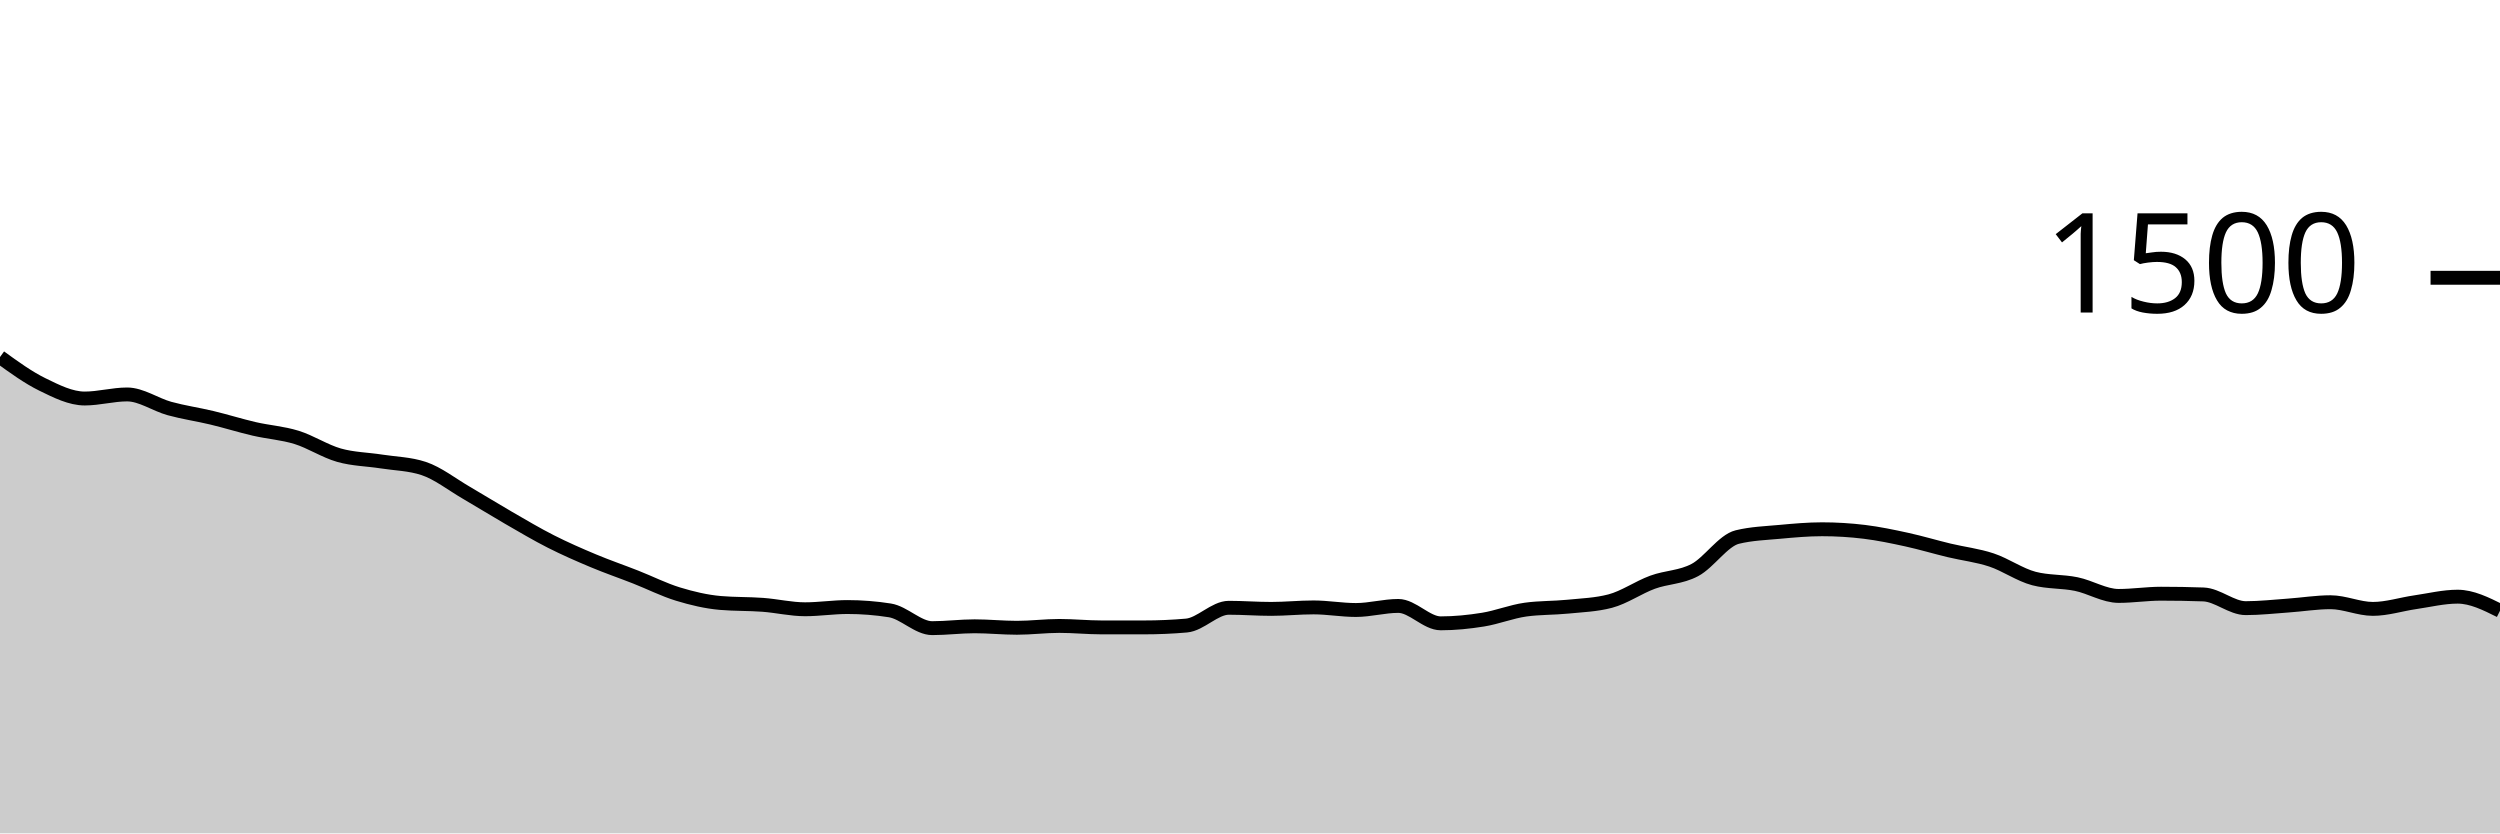
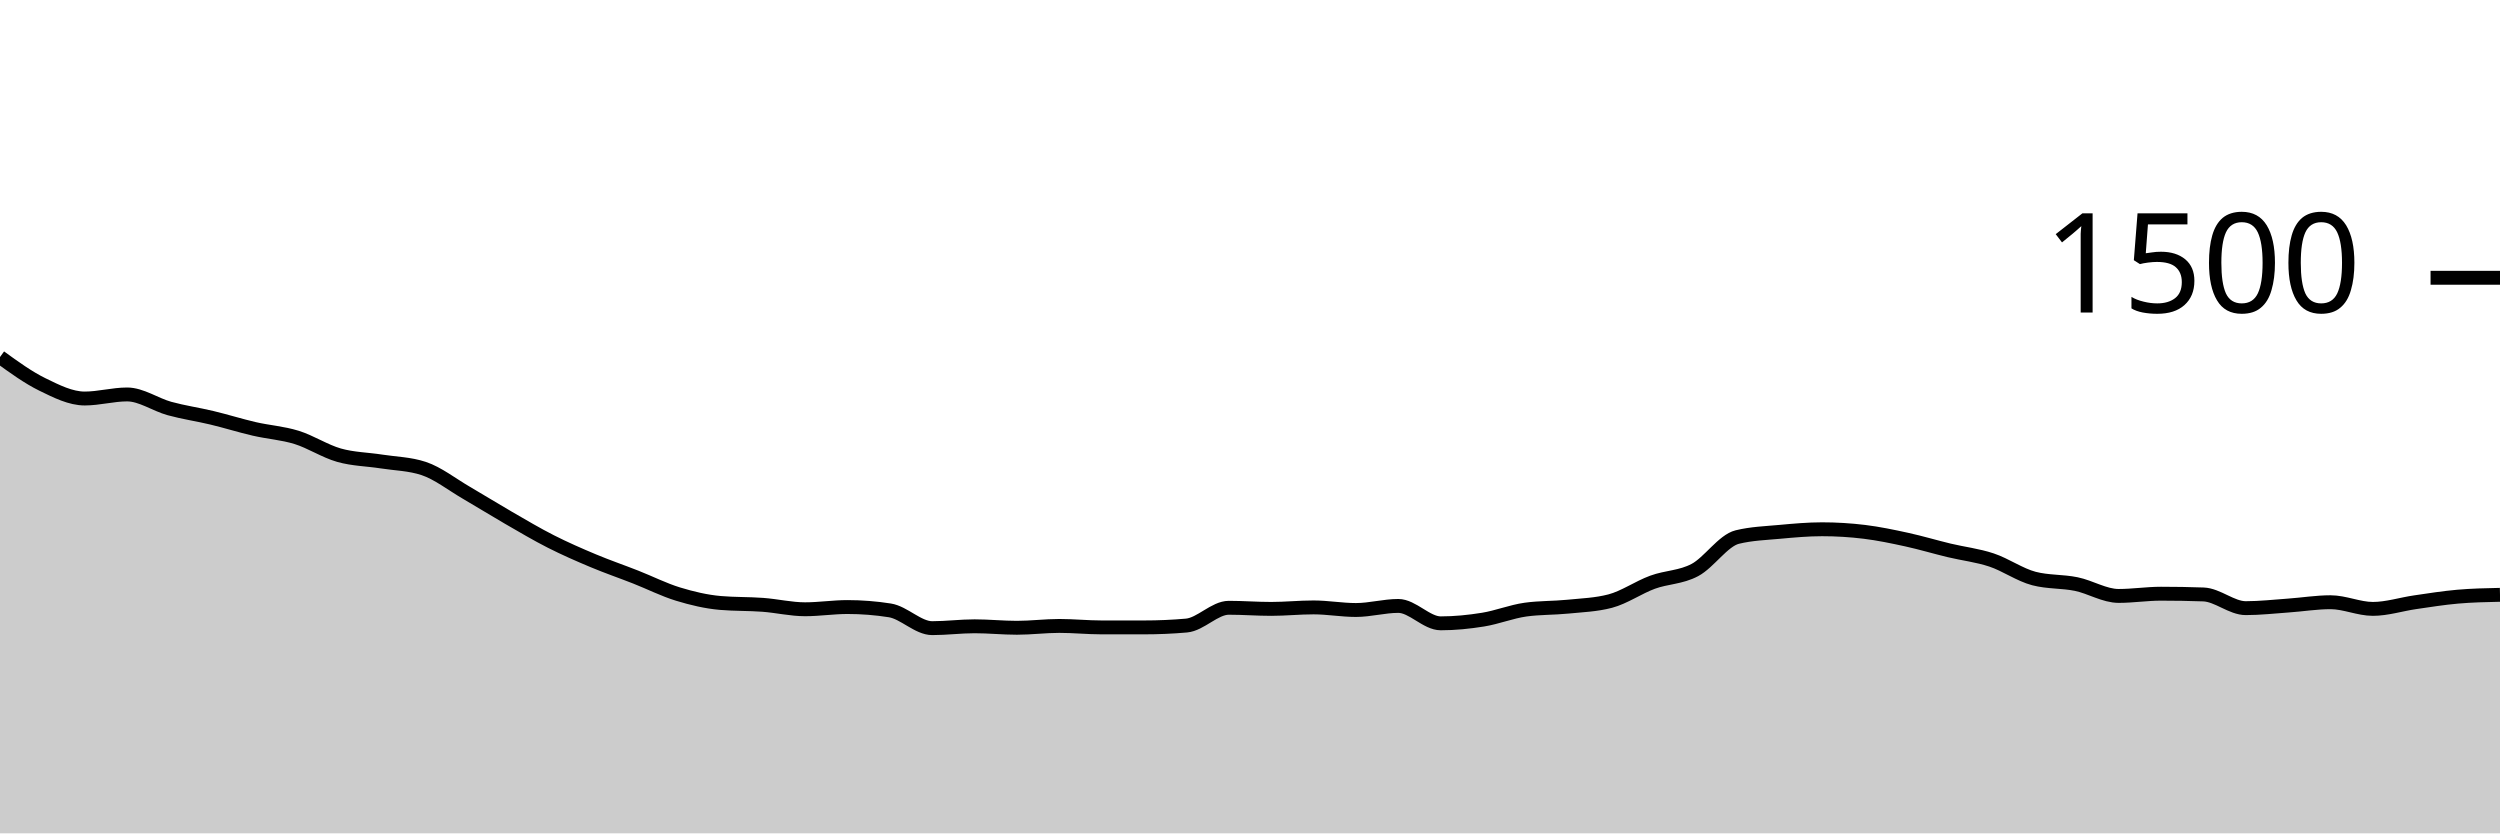
<svg xmlns="http://www.w3.org/2000/svg" viewBox="0 0 180 60">
  <g transform="translate(0,20)">
-     <path class="area" fill="rgba(0, 0, 0, 0.2)" d="M0,5.707C1.017,6.444,2.034,7.182,3.051,7.68C4.068,8.178,5.085,8.693,6.102,8.693C7.119,8.693,8.136,8.4,9.153,8.4C10.169,8.4,11.186,9.133,12.203,9.413C13.22,9.693,14.237,9.836,15.254,10.08C16.271,10.324,17.288,10.644,18.305,10.88C19.322,11.116,20.339,11.178,21.356,11.493C22.373,11.809,23.39,12.484,24.407,12.773C25.424,13.062,26.441,13.067,27.458,13.227C28.475,13.387,29.492,13.396,30.508,13.733C31.525,14.071,32.542,14.876,33.559,15.467C34.576,16.058,35.593,16.693,36.61,17.28C37.627,17.867,38.644,18.471,39.661,18.987C40.678,19.502,41.695,19.947,42.712,20.373C43.729,20.8,44.746,21.147,45.763,21.547C46.78,21.947,47.797,22.462,48.814,22.773C49.831,23.084,50.847,23.324,51.864,23.413C52.881,23.502,53.898,23.471,54.915,23.547C55.932,23.622,56.949,23.867,57.966,23.867C58.983,23.867,60,23.707,61.017,23.707C62.034,23.707,63.051,23.787,64.068,23.947C65.085,24.107,66.102,25.227,67.119,25.227C68.136,25.227,69.153,25.093,70.169,25.093C71.186,25.093,72.203,25.2,73.22,25.2C74.237,25.2,75.254,25.067,76.271,25.067C77.288,25.067,78.305,25.173,79.322,25.173C80.339,25.173,81.356,25.173,82.373,25.173C83.39,25.173,84.407,25.129,85.424,25.04C86.441,24.951,87.458,23.76,88.475,23.76C89.492,23.76,90.508,23.84,91.525,23.84C92.542,23.84,93.559,23.733,94.576,23.733C95.593,23.733,96.61,23.92,97.627,23.92C98.644,23.92,99.661,23.627,100.678,23.627C101.695,23.627,102.712,24.88,103.729,24.88C104.746,24.88,105.763,24.778,106.78,24.613C107.797,24.449,108.814,24.036,109.831,23.893C110.847,23.751,111.864,23.782,112.881,23.68C113.898,23.578,114.915,23.547,115.932,23.28C116.949,23.013,117.966,22.293,118.983,21.92C120,21.547,121.017,21.582,122.034,21.04C123.051,20.498,124.068,18.916,125.085,18.667C126.102,18.418,127.119,18.387,128.136,18.293C129.153,18.2,130.169,18.107,131.186,18.107C132.203,18.107,133.22,18.169,134.237,18.293C135.254,18.418,136.271,18.631,137.288,18.853C138.305,19.076,139.322,19.382,140.339,19.627C141.356,19.871,142.373,19.982,143.39,20.32C144.407,20.658,145.424,21.387,146.441,21.653C147.458,21.92,148.475,21.844,149.492,22.053C150.508,22.262,151.525,22.907,152.542,22.907C153.559,22.907,154.576,22.747,155.593,22.747C156.61,22.747,157.627,22.764,158.644,22.8C159.661,22.836,160.678,23.787,161.695,23.787C162.712,23.787,163.729,23.671,164.746,23.6C165.763,23.529,166.78,23.36,167.797,23.36C168.814,23.36,169.831,23.84,170.847,23.84C171.864,23.84,172.881,23.507,173.898,23.36C174.915,23.213,175.932,22.96,176.949,22.96C177.966,22.96,178.983,23.467,180,23.973L180,40C178.983,40,177.966,40,176.949,40C175.932,40,174.915,40,173.898,40C172.881,40,171.864,40,170.847,40C169.831,40,168.814,40,167.797,40C166.78,40,165.763,40,164.746,40C163.729,40,162.712,40,161.695,40C160.678,40,159.661,40,158.644,40C157.627,40,156.61,40,155.593,40C154.576,40,153.559,40,152.542,40C151.525,40,150.508,40,149.492,40C148.475,40,147.458,40,146.441,40C145.424,40,144.407,40,143.39,40C142.373,40,141.356,40,140.339,40C139.322,40,138.305,40,137.288,40C136.271,40,135.254,40,134.237,40C133.22,40,132.203,40,131.186,40C130.169,40,129.153,40,128.136,40C127.119,40,126.102,40,125.085,40C124.068,40,123.051,40,122.034,40C121.017,40,120,40,118.983,40C117.966,40,116.949,40,115.932,40C114.915,40,113.898,40,112.881,40C111.864,40,110.847,40,109.831,40C108.814,40,107.797,40,106.78,40C105.763,40,104.746,40,103.729,40C102.712,40,101.695,40,100.678,40C99.661,40,98.644,40,97.627,40C96.61,40,95.593,40,94.576,40C93.559,40,92.542,40,91.525,40C90.508,40,89.492,40,88.475,40C87.458,40,86.441,40,85.424,40C84.407,40,83.39,40,82.373,40C81.356,40,80.339,40,79.322,40C78.305,40,77.288,40,76.271,40C75.254,40,74.237,40,73.22,40C72.203,40,71.186,40,70.169,40C69.153,40,68.136,40,67.119,40C66.102,40,65.085,40,64.068,40C63.051,40,62.034,40,61.017,40C60,40,58.983,40,57.966,40C56.949,40,55.932,40,54.915,40C53.898,40,52.881,40,51.864,40C50.847,40,49.831,40,48.814,40C47.797,40,46.78,40,45.763,40C44.746,40,43.729,40,42.712,40C41.695,40,40.678,40,39.661,40C38.644,40,37.627,40,36.61,40C35.593,40,34.576,40,33.559,40C32.542,40,31.525,40,30.508,40C29.492,40,28.475,40,27.458,40C26.441,40,25.424,40,24.407,40C23.39,40,22.373,40,21.356,40C20.339,40,19.322,40,18.305,40C17.288,40,16.271,40,15.254,40C14.237,40,13.22,40,12.203,40C11.186,40,10.169,40,9.153,40C8.136,40,7.119,40,6.102,40C5.085,40,4.068,40,3.051,40C2.034,40,1.017,40,0,40Z" />
-     <path class="line" stroke="black" fill="none" d="M0,5.707C1.017,6.444,2.034,7.182,3.051,7.68C4.068,8.178,5.085,8.693,6.102,8.693C7.119,8.693,8.136,8.4,9.153,8.4C10.169,8.4,11.186,9.133,12.203,9.413C13.22,9.693,14.237,9.836,15.254,10.08C16.271,10.324,17.288,10.644,18.305,10.88C19.322,11.116,20.339,11.178,21.356,11.493C22.373,11.809,23.39,12.484,24.407,12.773C25.424,13.062,26.441,13.067,27.458,13.227C28.475,13.387,29.492,13.396,30.508,13.733C31.525,14.071,32.542,14.876,33.559,15.467C34.576,16.058,35.593,16.693,36.61,17.28C37.627,17.867,38.644,18.471,39.661,18.987C40.678,19.502,41.695,19.947,42.712,20.373C43.729,20.8,44.746,21.147,45.763,21.547C46.78,21.947,47.797,22.462,48.814,22.773C49.831,23.084,50.847,23.324,51.864,23.413C52.881,23.502,53.898,23.471,54.915,23.547C55.932,23.622,56.949,23.867,57.966,23.867C58.983,23.867,60,23.707,61.017,23.707C62.034,23.707,63.051,23.787,64.068,23.947C65.085,24.107,66.102,25.227,67.119,25.227C68.136,25.227,69.153,25.093,70.169,25.093C71.186,25.093,72.203,25.2,73.22,25.2C74.237,25.2,75.254,25.067,76.271,25.067C77.288,25.067,78.305,25.173,79.322,25.173C80.339,25.173,81.356,25.173,82.373,25.173C83.39,25.173,84.407,25.129,85.424,25.04C86.441,24.951,87.458,23.76,88.475,23.76C89.492,23.76,90.508,23.84,91.525,23.84C92.542,23.84,93.559,23.733,94.576,23.733C95.593,23.733,96.61,23.92,97.627,23.92C98.644,23.92,99.661,23.627,100.678,23.627C101.695,23.627,102.712,24.88,103.729,24.88C104.746,24.88,105.763,24.778,106.78,24.613C107.797,24.449,108.814,24.036,109.831,23.893C110.847,23.751,111.864,23.782,112.881,23.68C113.898,23.578,114.915,23.547,115.932,23.28C116.949,23.013,117.966,22.293,118.983,21.92C120,21.547,121.017,21.582,122.034,21.04C123.051,20.498,124.068,18.916,125.085,18.667C126.102,18.418,127.119,18.387,128.136,18.293C129.153,18.2,130.169,18.107,131.186,18.107C132.203,18.107,133.22,18.169,134.237,18.293C135.254,18.418,136.271,18.631,137.288,18.853C138.305,19.076,139.322,19.382,140.339,19.627C141.356,19.871,142.373,19.982,143.39,20.32C144.407,20.658,145.424,21.387,146.441,21.653C147.458,21.92,148.475,21.844,149.492,22.053C150.508,22.262,151.525,22.907,152.542,22.907C153.559,22.907,154.576,22.747,155.593,22.747C156.61,22.747,157.627,22.764,158.644,22.8C159.661,22.836,160.678,23.787,161.695,23.787C162.712,23.787,163.729,23.671,164.746,23.6C165.763,23.529,166.78,23.36,167.797,23.36C168.814,23.36,169.831,23.84,170.847,23.84C171.864,23.84,172.881,23.507,173.898,23.36C174.915,23.213,175.932,22.96,176.949,22.96C177.966,22.96,178.983,23.467,180,23.973" />
+     <path class="area" fill="rgba(0, 0, 0, 0.2)" d="M0,5.707C1.017,6.444,2.034,7.182,3.051,7.68C4.068,8.178,5.085,8.693,6.102,8.693C7.119,8.693,8.136,8.4,9.153,8.4C10.169,8.4,11.186,9.133,12.203,9.413C13.22,9.693,14.237,9.836,15.254,10.08C16.271,10.324,17.288,10.644,18.305,10.88C19.322,11.116,20.339,11.178,21.356,11.493C22.373,11.809,23.39,12.484,24.407,12.773C25.424,13.062,26.441,13.067,27.458,13.227C28.475,13.387,29.492,13.396,30.508,13.733C31.525,14.071,32.542,14.876,33.559,15.467C34.576,16.058,35.593,16.693,36.61,17.28C37.627,17.867,38.644,18.471,39.661,18.987C40.678,19.502,41.695,19.947,42.712,20.373C43.729,20.8,44.746,21.147,45.763,21.547C46.78,21.947,47.797,22.462,48.814,22.773C49.831,23.084,50.847,23.324,51.864,23.413C52.881,23.502,53.898,23.471,54.915,23.547C55.932,23.622,56.949,23.867,57.966,23.867C58.983,23.867,60,23.707,61.017,23.707C62.034,23.707,63.051,23.787,64.068,23.947C65.085,24.107,66.102,25.227,67.119,25.227C68.136,25.227,69.153,25.093,70.169,25.093C71.186,25.093,72.203,25.2,73.22,25.2C74.237,25.2,75.254,25.067,76.271,25.067C77.288,25.067,78.305,25.173,79.322,25.173C80.339,25.173,81.356,25.173,82.373,25.173C83.39,25.173,84.407,25.129,85.424,25.04C86.441,24.951,87.458,23.76,88.475,23.76C89.492,23.76,90.508,23.84,91.525,23.84C92.542,23.84,93.559,23.733,94.576,23.733C95.593,23.733,96.61,23.92,97.627,23.92C98.644,23.92,99.661,23.627,100.678,23.627C101.695,23.627,102.712,24.88,103.729,24.88C104.746,24.88,105.763,24.778,106.78,24.613C107.797,24.449,108.814,24.036,109.831,23.893C110.847,23.751,111.864,23.782,112.881,23.68C113.898,23.578,114.915,23.547,115.932,23.28C116.949,23.013,117.966,22.293,118.983,21.92C120,21.547,121.017,21.582,122.034,21.04C123.051,20.498,124.068,18.916,125.085,18.667C126.102,18.418,127.119,18.387,128.136,18.293C129.153,18.2,130.169,18.107,131.186,18.107C132.203,18.107,133.22,18.169,134.237,18.293C135.254,18.418,136.271,18.631,137.288,18.853C138.305,19.076,139.322,19.382,140.339,19.627C141.356,19.871,142.373,19.982,143.39,20.32C144.407,20.658,145.424,21.387,146.441,21.653C147.458,21.92,148.475,21.844,149.492,22.053C150.508,22.262,151.525,22.907,152.542,22.907C153.559,22.907,154.576,22.747,155.593,22.747C156.61,22.747,157.627,22.764,158.644,22.8C159.661,22.836,160.678,23.787,161.695,23.787C162.712,23.787,163.729,23.671,164.746,23.6C165.763,23.529,166.78,23.36,167.797,23.36C168.814,23.36,169.831,23.84,170.847,23.84C171.864,23.84,172.881,23.507,173.898,23.36C174.915,23.213,175.932,23.049,176.949,22.96C177.966,22.871,178.983,22.849,180,22.827L180,40C178.983,40,177.966,40,176.949,40C175.932,40,174.915,40,173.898,40C172.881,40,171.864,40,170.847,40C169.831,40,168.814,40,167.797,40C166.78,40,165.763,40,164.746,40C163.729,40,162.712,40,161.695,40C160.678,40,159.661,40,158.644,40C157.627,40,156.61,40,155.593,40C154.576,40,153.559,40,152.542,40C151.525,40,150.508,40,149.492,40C148.475,40,147.458,40,146.441,40C145.424,40,144.407,40,143.39,40C142.373,40,141.356,40,140.339,40C139.322,40,138.305,40,137.288,40C136.271,40,135.254,40,134.237,40C133.22,40,132.203,40,131.186,40C130.169,40,129.153,40,128.136,40C127.119,40,126.102,40,125.085,40C124.068,40,123.051,40,122.034,40C121.017,40,120,40,118.983,40C117.966,40,116.949,40,115.932,40C114.915,40,113.898,40,112.881,40C111.864,40,110.847,40,109.831,40C108.814,40,107.797,40,106.78,40C105.763,40,104.746,40,103.729,40C102.712,40,101.695,40,100.678,40C99.661,40,98.644,40,97.627,40C96.61,40,95.593,40,94.576,40C93.559,40,92.542,40,91.525,40C90.508,40,89.492,40,88.475,40C87.458,40,86.441,40,85.424,40C84.407,40,83.39,40,82.373,40C81.356,40,80.339,40,79.322,40C78.305,40,77.288,40,76.271,40C75.254,40,74.237,40,73.22,40C72.203,40,71.186,40,70.169,40C69.153,40,68.136,40,67.119,40C66.102,40,65.085,40,64.068,40C63.051,40,62.034,40,61.017,40C60,40,58.983,40,57.966,40C56.949,40,55.932,40,54.915,40C53.898,40,52.881,40,51.864,40C50.847,40,49.831,40,48.814,40C47.797,40,46.78,40,45.763,40C44.746,40,43.729,40,42.712,40C41.695,40,40.678,40,39.661,40C38.644,40,37.627,40,36.61,40C35.593,40,34.576,40,33.559,40C32.542,40,31.525,40,30.508,40C29.492,40,28.475,40,27.458,40C26.441,40,25.424,40,24.407,40C23.39,40,22.373,40,21.356,40C20.339,40,19.322,40,18.305,40C17.288,40,16.271,40,15.254,40C14.237,40,13.22,40,12.203,40C11.186,40,10.169,40,9.153,40C8.136,40,7.119,40,6.102,40C5.085,40,4.068,40,3.051,40C2.034,40,1.017,40,0,40Z" />
+     <path class="line" stroke="black" fill="none" d="M0,5.707C1.017,6.444,2.034,7.182,3.051,7.68C4.068,8.178,5.085,8.693,6.102,8.693C7.119,8.693,8.136,8.4,9.153,8.4C10.169,8.4,11.186,9.133,12.203,9.413C13.22,9.693,14.237,9.836,15.254,10.08C16.271,10.324,17.288,10.644,18.305,10.88C19.322,11.116,20.339,11.178,21.356,11.493C22.373,11.809,23.39,12.484,24.407,12.773C25.424,13.062,26.441,13.067,27.458,13.227C28.475,13.387,29.492,13.396,30.508,13.733C31.525,14.071,32.542,14.876,33.559,15.467C34.576,16.058,35.593,16.693,36.61,17.28C37.627,17.867,38.644,18.471,39.661,18.987C40.678,19.502,41.695,19.947,42.712,20.373C43.729,20.8,44.746,21.147,45.763,21.547C46.78,21.947,47.797,22.462,48.814,22.773C49.831,23.084,50.847,23.324,51.864,23.413C52.881,23.502,53.898,23.471,54.915,23.547C55.932,23.622,56.949,23.867,57.966,23.867C58.983,23.867,60,23.707,61.017,23.707C62.034,23.707,63.051,23.787,64.068,23.947C65.085,24.107,66.102,25.227,67.119,25.227C68.136,25.227,69.153,25.093,70.169,25.093C71.186,25.093,72.203,25.2,73.22,25.2C74.237,25.2,75.254,25.067,76.271,25.067C77.288,25.067,78.305,25.173,79.322,25.173C80.339,25.173,81.356,25.173,82.373,25.173C83.39,25.173,84.407,25.129,85.424,25.04C86.441,24.951,87.458,23.76,88.475,23.76C89.492,23.76,90.508,23.84,91.525,23.84C92.542,23.84,93.559,23.733,94.576,23.733C95.593,23.733,96.61,23.92,97.627,23.92C98.644,23.92,99.661,23.627,100.678,23.627C101.695,23.627,102.712,24.88,103.729,24.88C104.746,24.88,105.763,24.778,106.78,24.613C107.797,24.449,108.814,24.036,109.831,23.893C110.847,23.751,111.864,23.782,112.881,23.68C113.898,23.578,114.915,23.547,115.932,23.28C116.949,23.013,117.966,22.293,118.983,21.92C120,21.547,121.017,21.582,122.034,21.04C123.051,20.498,124.068,18.916,125.085,18.667C126.102,18.418,127.119,18.387,128.136,18.293C129.153,18.2,130.169,18.107,131.186,18.107C132.203,18.107,133.22,18.169,134.237,18.293C135.254,18.418,136.271,18.631,137.288,18.853C138.305,19.076,139.322,19.382,140.339,19.627C141.356,19.871,142.373,19.982,143.39,20.32C144.407,20.658,145.424,21.387,146.441,21.653C147.458,21.92,148.475,21.844,149.492,22.053C150.508,22.262,151.525,22.907,152.542,22.907C153.559,22.907,154.576,22.747,155.593,22.747C156.61,22.747,157.627,22.764,158.644,22.8C159.661,22.836,160.678,23.787,161.695,23.787C162.712,23.787,163.729,23.671,164.746,23.6C165.763,23.529,166.78,23.36,167.797,23.36C168.814,23.36,169.831,23.84,170.847,23.84C171.864,23.84,172.881,23.507,173.898,23.36C174.915,23.213,175.932,23.049,176.949,22.96C177.966,22.871,178.983,22.849,180,22.827" />
    <path class="axis-ceiling" stroke-width="1" stroke="black" fill="none" d="M175,0L180,0" />
    <text class="axis-ceiling-label" font-family="sans-serif" text-anchor="end" font-size="10px" x="170" y="2.5">1500</text>
  </g>
</svg>
